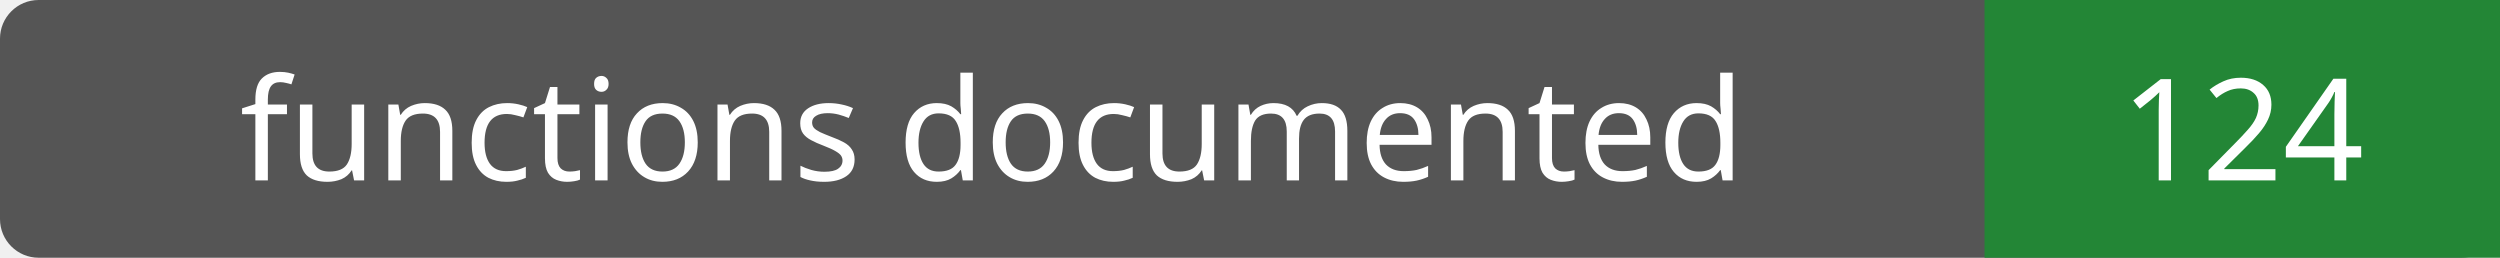
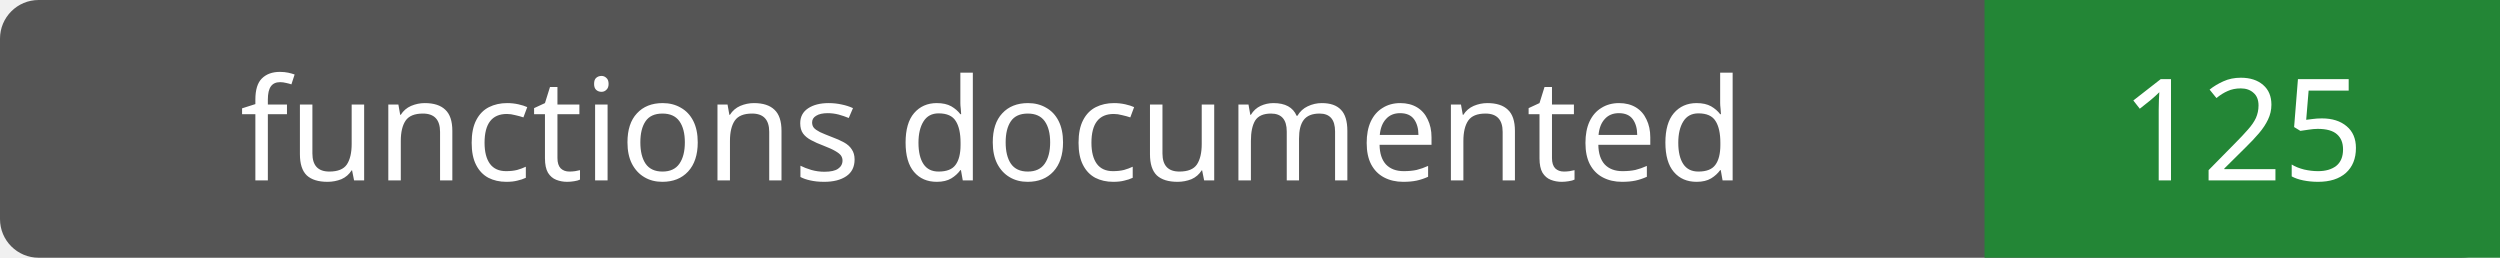
- <svg xmlns="http://www.w3.org/2000/svg" width="194" height="20" role="img" aria-label="functions documented: 124">
+ <svg xmlns="http://www.w3.org/2000/svg" width="194" height="20" role="img" aria-label="functions documented: 125">
  <rect width="194" height="20" rx="3" fill="#555" />
  <path fill="#238636" d="M154 0h40v20H154z" />
  <g fill="#fff" text-anchor="middle" font-family="Verdana,sans-serif" font-size="11">
    <text x="77.0" y="14">functions documented</text>
-     <text x="174.0" y="14">124</text>
+     <text x="174.0" y="14">125</text>
  </g>
</svg>
